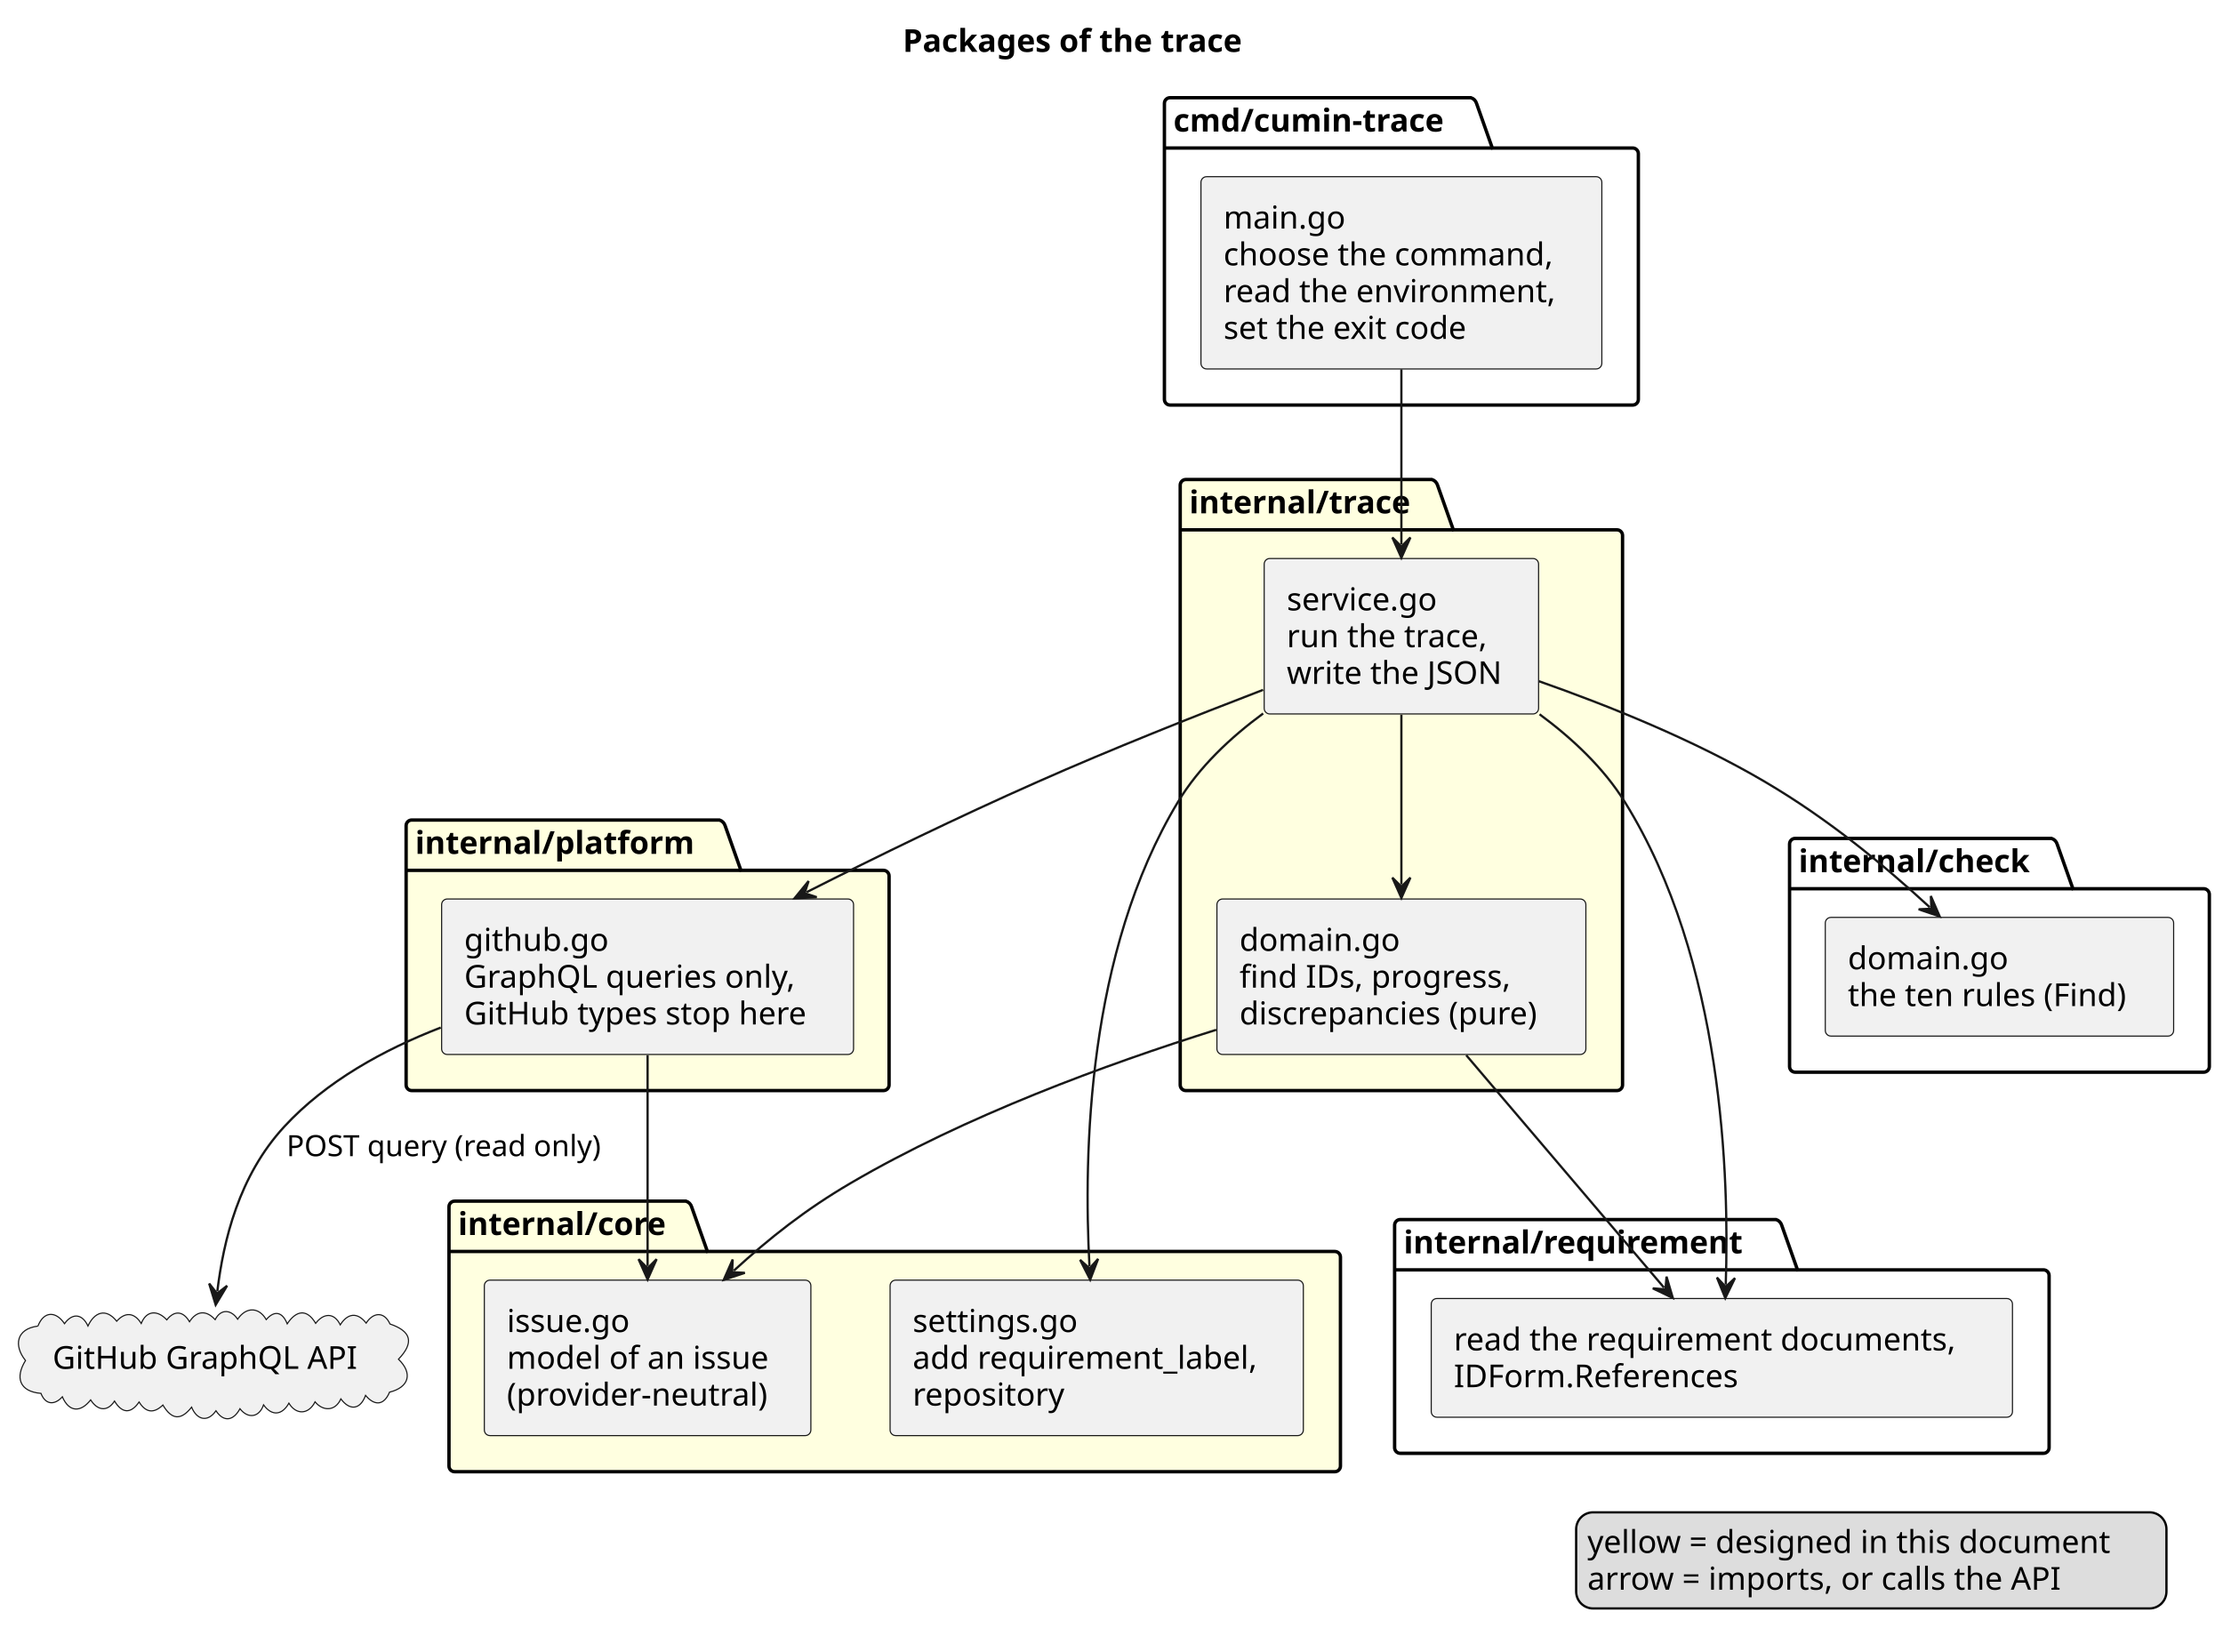
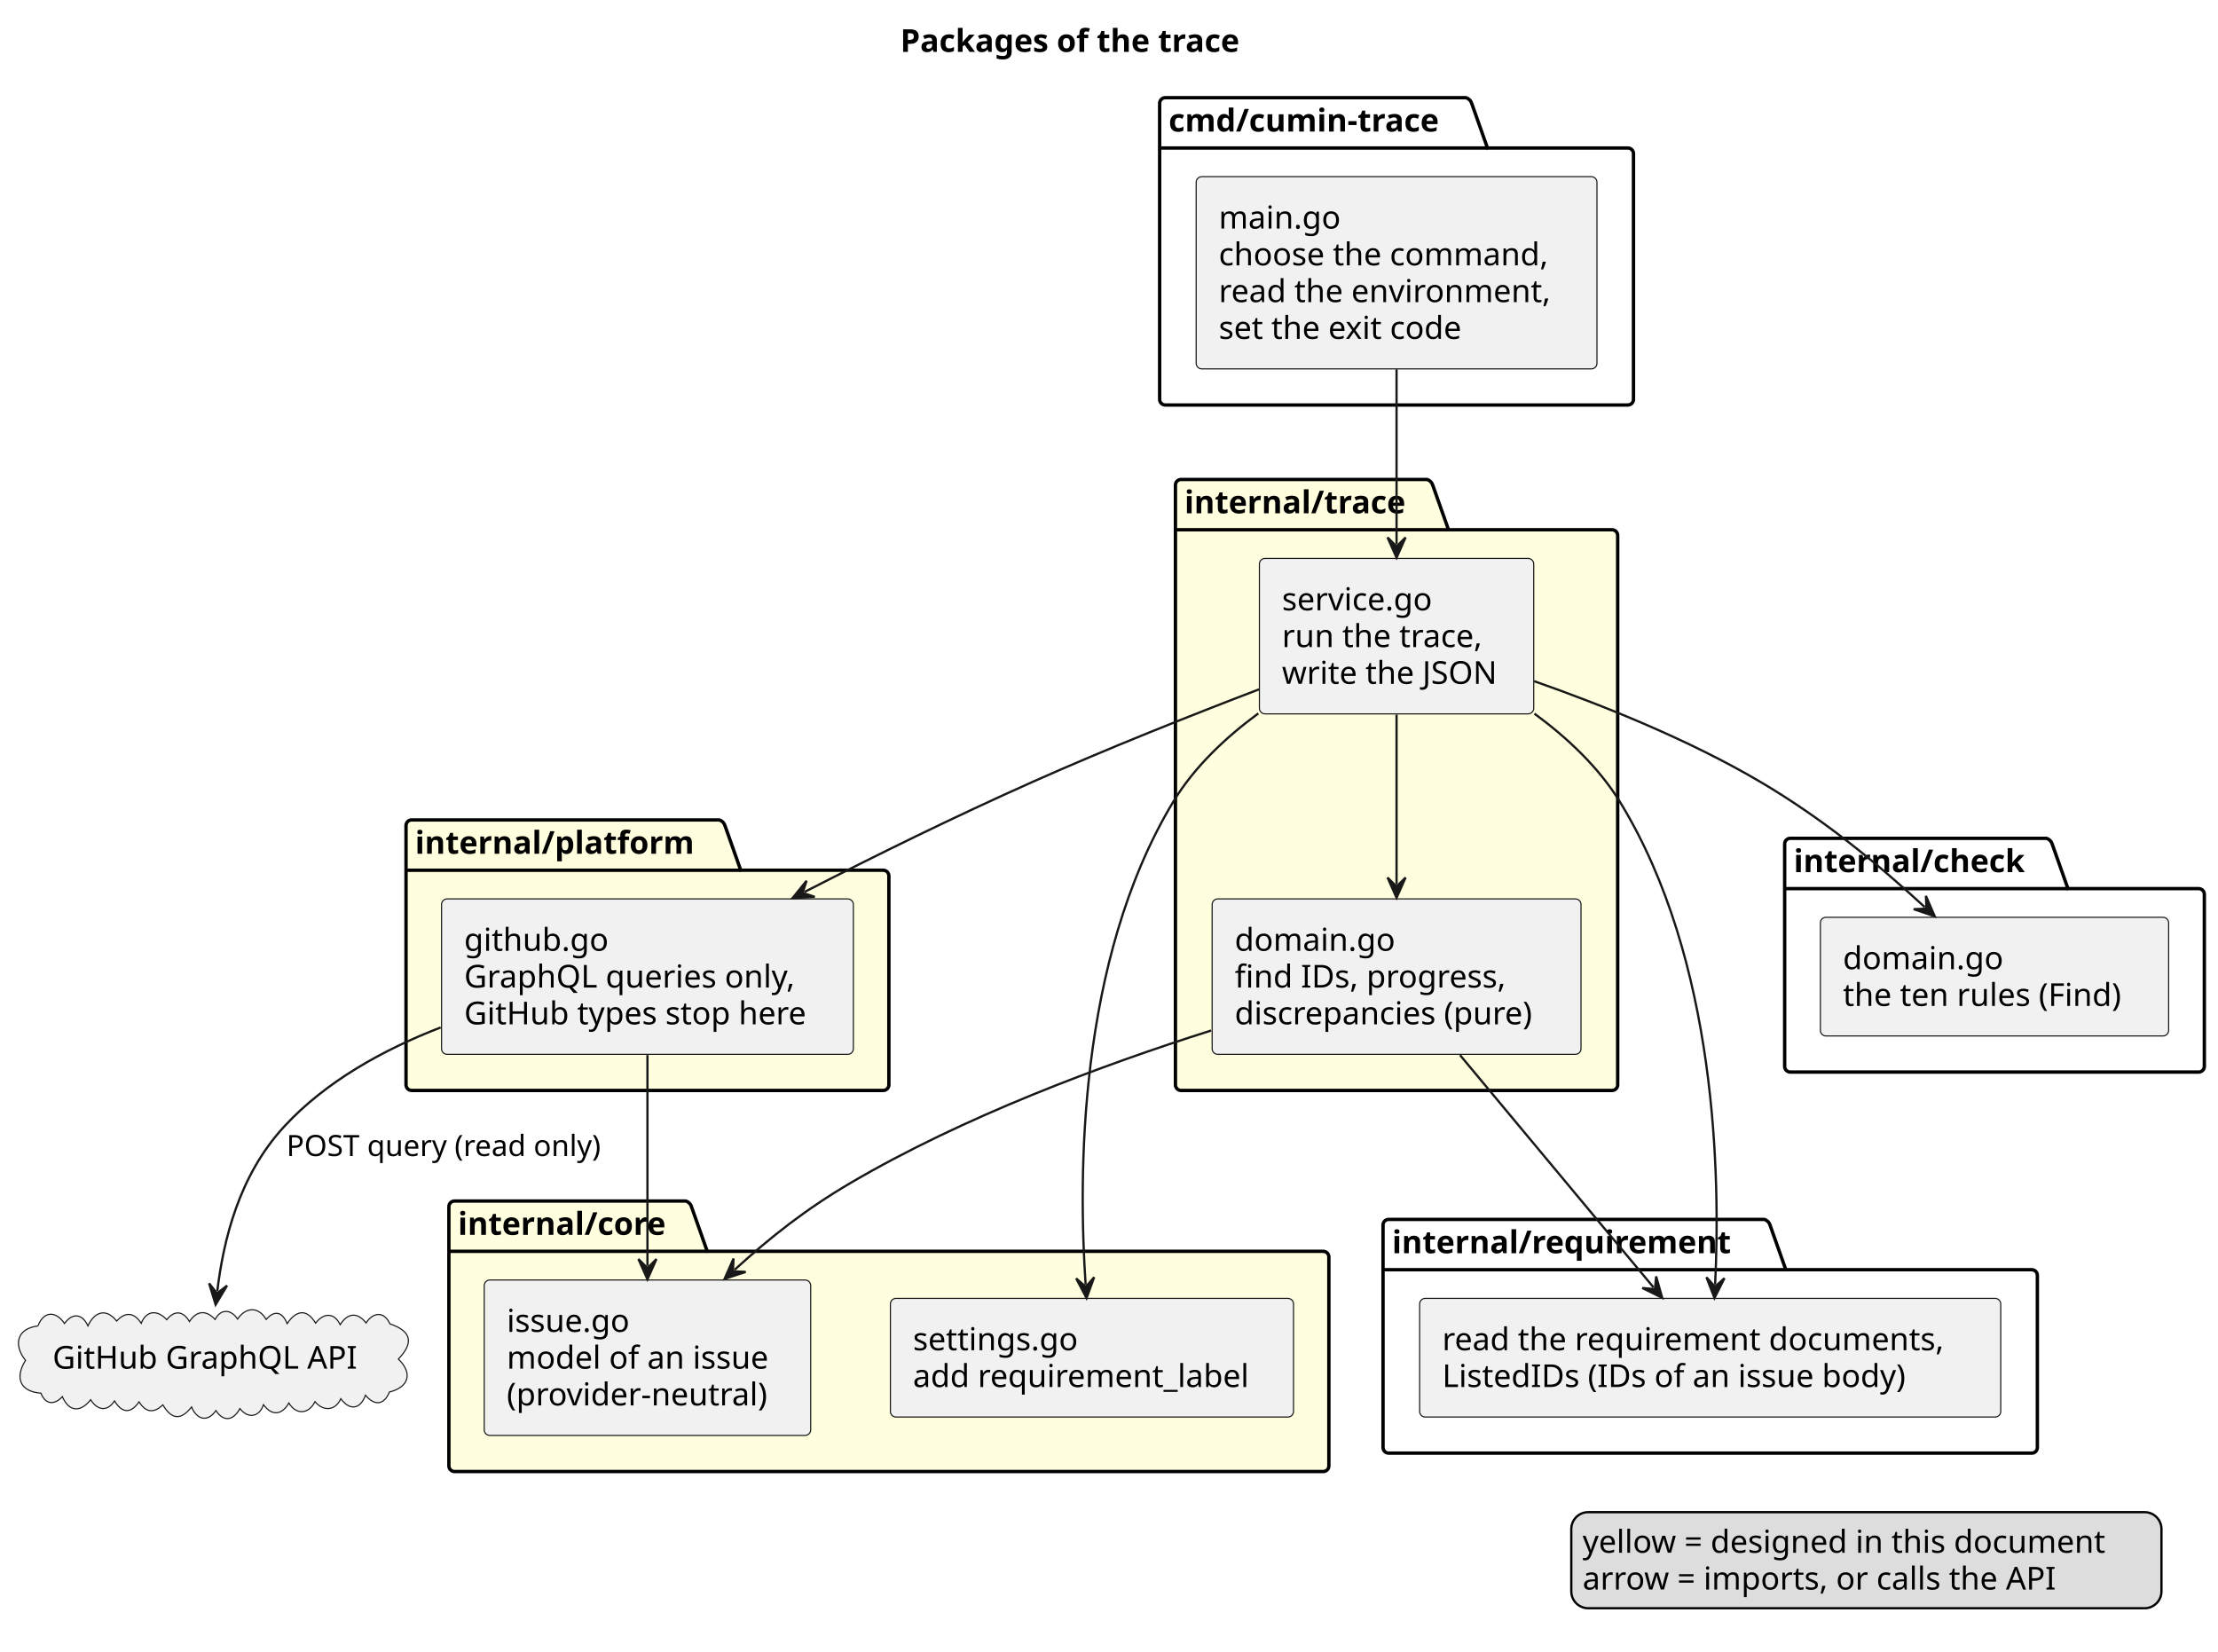
- <svg xmlns="http://www.w3.org/2000/svg" contentStyleType="text/css" data-diagram-type="DESCRIPTION" height="732px" preserveAspectRatio="none" style="width:985px;height:732px;background:#FFFFFF;" version="1.1" viewBox="0 0 985 732" width="985px" zoomAndPan="magnify">
+ <svg xmlns="http://www.w3.org/2000/svg" contentStyleType="text/css" data-diagram-type="DESCRIPTION" height="732px" preserveAspectRatio="none" style="width:983px;height:732px;background:#FFFFFF;" version="1.1" viewBox="0 0 983 732" width="983px" zoomAndPan="magnify">
  <defs />
  <g>
    <g class="title" data-source-line="1">
-       <text fill="#000000" font-family="sans-serif" font-size="14" font-weight="bold" lengthAdjust="spacing" textLength="171.938" x="400.004" y="22.995">Packages of the trace</text>
+       <text fill="#000000" font-family="sans-serif" font-size="14" font-weight="bold" lengthAdjust="spacing" textLength="171.938" x="399.004" y="22.995">Packages of the trace</text>
    </g>
    <g class="cluster" data-entity="cmd.cumin-trace" data-source-line="5" data-uid="ent0002" id="cluster_cmd.cumin-trace">
-       <path d="M518.445,43.297 L651.734,43.297 A3.75,3.75 0 0 1 654.234,45.797 L661.234,65.594 L723.445,65.594 A2.5,2.5 0 0 1 725.945,68.094 L725.945,176.987 A2.5,2.5 0 0 1 723.445,179.487 L518.445,179.487 A2.5,2.5 0 0 1 515.945,176.987 L515.945,45.797 A2.5,2.5 0 0 1 518.445,43.297" fill="none" style="stroke:#000000;stroke-width:1.5;" />
-       <line style="stroke:#000000;stroke-width:1.5;" x1="515.945" x2="661.234" y1="65.594" y2="65.594" />
-       <text fill="#000000" font-family="sans-serif" font-size="14" font-weight="bold" lengthAdjust="spacing" textLength="132.289" x="519.945" y="58.292">cmd/cumin-trace</text>
+       <path d="M516.445,43.297 L649.734,43.297 A3.75,3.75 0 0 1 652.234,45.797 L659.234,65.594 L721.445,65.594 A2.5,2.5 0 0 1 723.945,68.094 L723.945,176.987 A2.5,2.5 0 0 1 721.445,179.487 L516.445,179.487 A2.5,2.5 0 0 1 513.945,176.987 L513.945,45.797 A2.5,2.5 0 0 1 516.445,43.297" fill="none" style="stroke:#000000;stroke-width:1.5;" />
+       <line style="stroke:#000000;stroke-width:1.5;" x1="513.945" x2="659.234" y1="65.594" y2="65.594" />
+       <text fill="#000000" font-family="sans-serif" font-size="14" font-weight="bold" lengthAdjust="spacing" textLength="132.289" x="517.945" y="58.292">cmd/cumin-trace</text>
    </g>
    <g class="cluster" data-entity="internal.trace" data-source-line="9" data-uid="ent0004" id="cluster_internal.trace">
-       <path d="M525.445,212.487 L634.467,212.487 A3.75,3.75 0 0 1 636.967,214.987 L643.967,234.784 L716.445,234.784 A2.5,2.5 0 0 1 718.945,237.284 L718.945,480.767 A2.5,2.5 0 0 1 716.445,483.267 L525.445,483.267 A2.5,2.5 0 0 1 522.945,480.767 L522.945,214.987 A2.5,2.5 0 0 1 525.445,212.487" fill="#FFFFE0" style="stroke:#000000;stroke-width:1.5;" />
-       <line style="stroke:#000000;stroke-width:1.5;" x1="522.945" x2="643.967" y1="234.784" y2="234.784" />
-       <text fill="#000000" font-family="sans-serif" font-size="14" font-weight="bold" lengthAdjust="spacing" textLength="108.022" x="526.945" y="227.482">internal/trace</text>
+       <path d="M523.445,212.487 L632.467,212.487 A3.75,3.75 0 0 1 634.967,214.987 L641.967,234.784 L714.445,234.784 A2.5,2.5 0 0 1 716.945,237.284 L716.945,480.767 A2.5,2.5 0 0 1 714.445,483.267 L523.445,483.267 A2.5,2.5 0 0 1 520.945,480.767 L520.945,214.987 A2.5,2.5 0 0 1 523.445,212.487" fill="#FFFFE0" style="stroke:#000000;stroke-width:1.5;" />
+       <line style="stroke:#000000;stroke-width:1.5;" x1="520.945" x2="641.967" y1="234.784" y2="234.784" />
+       <text fill="#000000" font-family="sans-serif" font-size="14" font-weight="bold" lengthAdjust="spacing" textLength="108.022" x="524.945" y="227.482">internal/trace</text>
    </g>
    <g class="cluster" data-entity="internal.platform" data-source-line="14" data-uid="ent0007" id="cluster_internal.platform">
      <path d="M182.445,363.377 L318.79,363.377 A3.75,3.75 0 0 1 321.29,365.877 L328.29,385.674 L391.445,385.674 A2.5,2.5 0 0 1 393.945,388.174 L393.945,480.767 A2.5,2.5 0 0 1 391.445,483.267 L182.445,483.267 A2.5,2.5 0 0 1 179.945,480.767 L179.945,365.877 A2.5,2.5 0 0 1 182.445,363.377" fill="#FFFFE0" style="stroke:#000000;stroke-width:1.5;" />
      <line style="stroke:#000000;stroke-width:1.5;" x1="179.945" x2="328.29" y1="385.674" y2="385.674" />
      <text fill="#000000" font-family="sans-serif" font-size="14" font-weight="bold" lengthAdjust="spacing" textLength="135.345" x="183.945" y="378.372">internal/platform</text>
    </g>
    <g class="cluster" data-entity="internal.core" data-source-line="18" data-uid="ent0009" id="cluster_internal.core">
-       <path d="M201.445,532.267 L303.945,532.267 A3.75,3.75 0 0 1 306.445,534.767 L313.445,554.564 L591.445,554.564 A2.5,2.5 0 0 1 593.945,557.064 L593.945,649.657 A2.5,2.5 0 0 1 591.445,652.157 L201.445,652.157 A2.5,2.5 0 0 1 198.945,649.657 L198.945,534.767 A2.5,2.5 0 0 1 201.445,532.267" fill="#FFFFE0" style="stroke:#000000;stroke-width:1.5;" />
+       <path d="M201.445,532.267 L303.945,532.267 A3.75,3.75 0 0 1 306.445,534.767 L313.445,554.564 L586.445,554.564 A2.5,2.5 0 0 1 588.945,557.064 L588.945,649.657 A2.5,2.5 0 0 1 586.445,652.157 L201.445,652.157 A2.5,2.5 0 0 1 198.945,649.657 L198.945,534.767 A2.5,2.5 0 0 1 201.445,532.267" fill="#FFFFE0" style="stroke:#000000;stroke-width:1.5;" />
      <line style="stroke:#000000;stroke-width:1.5;" x1="198.945" x2="313.445" y1="554.564" y2="554.564" />
      <text fill="#000000" font-family="sans-serif" font-size="14" font-weight="bold" lengthAdjust="spacing" textLength="101.5" x="202.945" y="547.262">internal/core</text>
    </g>
    <g class="cluster" data-entity="internal.check" data-source-line="23" data-uid="ent0012" id="cluster_internal.check">
-       <path d="M795.445,371.527 L908.999,371.527 A3.75,3.75 0 0 1 911.499,374.027 L918.499,393.824 L976.445,393.824 A2.5,2.5 0 0 1 978.945,396.324 L978.945,472.617 A2.5,2.5 0 0 1 976.445,475.117 L795.445,475.117 A2.5,2.5 0 0 1 792.945,472.617 L792.945,374.027 A2.5,2.5 0 0 1 795.445,371.527" fill="none" style="stroke:#000000;stroke-width:1.5;" />
-       <line style="stroke:#000000;stroke-width:1.5;" x1="792.945" x2="918.499" y1="393.824" y2="393.824" />
-       <text fill="#000000" font-family="sans-serif" font-size="14" font-weight="bold" lengthAdjust="spacing" textLength="112.554" x="796.945" y="386.522">internal/check</text>
+       <path d="M793.445,371.527 L906.999,371.527 A3.75,3.75 0 0 1 909.499,374.027 L916.499,393.824 L974.445,393.824 A2.5,2.5 0 0 1 976.945,396.324 L976.945,472.617 A2.5,2.5 0 0 1 974.445,475.117 L793.445,475.117 A2.5,2.5 0 0 1 790.945,472.617 L790.945,374.027 A2.5,2.5 0 0 1 793.445,371.527" fill="none" style="stroke:#000000;stroke-width:1.5;" />
+       <line style="stroke:#000000;stroke-width:1.5;" x1="790.945" x2="916.499" y1="393.824" y2="393.824" />
+       <text fill="#000000" font-family="sans-serif" font-size="14" font-weight="bold" lengthAdjust="spacing" textLength="112.554" x="794.945" y="386.522">internal/check</text>
    </g>
    <g class="cluster" data-entity="internal.requirement" data-source-line="27" data-uid="ent0014" id="cluster_internal.requirement">
-       <path d="M620.445,540.417 L786.957,540.417 A3.75,3.75 0 0 1 789.457,542.917 L796.457,562.714 L905.445,562.714 A2.5,2.5 0 0 1 907.945,565.214 L907.945,641.507 A2.5,2.5 0 0 1 905.445,644.007 L620.445,644.007 A2.5,2.5 0 0 1 617.945,641.507 L617.945,542.917 A2.5,2.5 0 0 1 620.445,540.417" fill="none" style="stroke:#000000;stroke-width:1.5;" />
-       <line style="stroke:#000000;stroke-width:1.5;" x1="617.945" x2="796.457" y1="562.714" y2="562.714" />
-       <text fill="#000000" font-family="sans-serif" font-size="14" font-weight="bold" lengthAdjust="spacing" textLength="165.512" x="621.945" y="555.412">internal/requirement</text>
+       <path d="M615.445,540.417 L781.957,540.417 A3.75,3.75 0 0 1 784.457,542.917 L791.457,562.714 L900.445,562.714 A2.5,2.5 0 0 1 902.945,565.214 L902.945,641.507 A2.5,2.5 0 0 1 900.445,644.007 L615.445,644.007 A2.5,2.5 0 0 1 612.945,641.507 L612.945,542.917 A2.5,2.5 0 0 1 615.445,540.417" fill="none" style="stroke:#000000;stroke-width:1.5;" />
+       <line style="stroke:#000000;stroke-width:1.5;" x1="612.945" x2="791.457" y1="562.714" y2="562.714" />
+       <text fill="#000000" font-family="sans-serif" font-size="14" font-weight="bold" lengthAdjust="spacing" textLength="165.512" x="616.945" y="555.412">internal/requirement</text>
    </g>
    <g class="entity" data-entity="main" data-source-line="6" data-uid="ent0003" id="entity_main">
-       <rect fill="#F1F1F1" height="85.188" rx="2.5" ry="2.5" style="stroke:#181818;stroke-width:0.5;" width="177.63" x="532.135" y="78.297" />
-       <text fill="#000000" font-family="sans-serif" font-size="14" lengthAdjust="spacing" textLength="56.882" x="542.135" y="101.292">main.go</text>
-       <text fill="#000000" font-family="sans-serif" font-size="14" lengthAdjust="spacing" textLength="155.811" x="542.135" y="117.589">choose the command,</text>
-       <text fill="#000000" font-family="sans-serif" font-size="14" lengthAdjust="spacing" textLength="157.63" x="542.135" y="133.886">read the environment,</text>
-       <text fill="#000000" font-family="sans-serif" font-size="14" lengthAdjust="spacing" textLength="117.763" x="542.135" y="150.183">set the exit code</text>
+       <rect fill="#F1F1F1" height="85.188" rx="2.5" ry="2.5" style="stroke:#181818;stroke-width:0.5;" width="177.63" x="530.135" y="78.297" />
+       <text fill="#000000" font-family="sans-serif" font-size="14" lengthAdjust="spacing" textLength="56.882" x="540.135" y="101.292">main.go</text>
+       <text fill="#000000" font-family="sans-serif" font-size="14" lengthAdjust="spacing" textLength="155.811" x="540.135" y="117.589">choose the command,</text>
+       <text fill="#000000" font-family="sans-serif" font-size="14" lengthAdjust="spacing" textLength="157.63" x="540.135" y="133.886">read the environment,</text>
+       <text fill="#000000" font-family="sans-serif" font-size="14" lengthAdjust="spacing" textLength="117.763" x="540.135" y="150.183">set the exit code</text>
    </g>
    <g class="entity" data-entity="service" data-source-line="10" data-uid="ent0005" id="entity_service">
-       <rect fill="#F1F1F1" height="68.891" rx="2.5" ry="2.5" style="stroke:#181818;stroke-width:0.5;" width="121.582" x="560.155" y="247.487" />
-       <text fill="#000000" font-family="sans-serif" font-size="14" lengthAdjust="spacing" textLength="72.051" x="570.155" y="270.482">service.go</text>
-       <text fill="#000000" font-family="sans-serif" font-size="14" lengthAdjust="spacing" textLength="95.963" x="570.155" y="286.779">run the trace,</text>
-       <text fill="#000000" font-family="sans-serif" font-size="14" lengthAdjust="spacing" textLength="101.582" x="570.155" y="303.076">write the JSON</text>
+       <rect fill="#F1F1F1" height="68.891" rx="2.5" ry="2.5" style="stroke:#181818;stroke-width:0.5;" width="121.582" x="558.155" y="247.487" />
+       <text fill="#000000" font-family="sans-serif" font-size="14" lengthAdjust="spacing" textLength="72.051" x="568.155" y="270.482">service.go</text>
+       <text fill="#000000" font-family="sans-serif" font-size="14" lengthAdjust="spacing" textLength="95.963" x="568.155" y="286.779">run the trace,</text>
+       <text fill="#000000" font-family="sans-serif" font-size="14" lengthAdjust="spacing" textLength="101.582" x="568.155" y="303.076">write the JSON</text>
    </g>
    <g class="entity" data-entity="rules" data-source-line="11" data-uid="ent0006" id="entity_rules">
-       <rect fill="#F1F1F1" height="68.891" rx="2.5" ry="2.5" style="stroke:#181818;stroke-width:0.5;" width="163.473" x="539.215" y="398.377" />
-       <text fill="#000000" font-family="sans-serif" font-size="14" lengthAdjust="spacing" textLength="74.334" x="549.215" y="421.372">domain.go</text>
-       <text fill="#000000" font-family="sans-serif" font-size="14" lengthAdjust="spacing" textLength="127.634" x="549.215" y="437.669">find IDs, progress,</text>
-       <text fill="#000000" font-family="sans-serif" font-size="14" lengthAdjust="spacing" textLength="143.473" x="549.215" y="453.966">discrepancies (pure)</text>
+       <rect fill="#F1F1F1" height="68.891" rx="2.5" ry="2.5" style="stroke:#181818;stroke-width:0.5;" width="163.473" x="537.215" y="398.377" />
+       <text fill="#000000" font-family="sans-serif" font-size="14" lengthAdjust="spacing" textLength="74.334" x="547.215" y="421.372">domain.go</text>
+       <text fill="#000000" font-family="sans-serif" font-size="14" lengthAdjust="spacing" textLength="127.634" x="547.215" y="437.669">find IDs, progress,</text>
+       <text fill="#000000" font-family="sans-serif" font-size="14" lengthAdjust="spacing" textLength="143.473" x="547.215" y="453.966">discrepancies (pure)</text>
    </g>
    <g class="entity" data-entity="github" data-source-line="15" data-uid="ent0008" id="entity_github">
      <rect fill="#F1F1F1" height="68.891" rx="2.5" ry="2.5" style="stroke:#181818;stroke-width:0.5;" width="182.524" x="195.685" y="398.377" />
      <text fill="#000000" font-family="sans-serif" font-size="14" lengthAdjust="spacing" textLength="66.801" x="205.685" y="421.372">github.go</text>
      <text fill="#000000" font-family="sans-serif" font-size="14" lengthAdjust="spacing" textLength="156.652" x="205.685" y="437.669">GraphQL queries only,</text>
      <text fill="#000000" font-family="sans-serif" font-size="14" lengthAdjust="spacing" textLength="162.524" x="205.685" y="453.966">GitHub types stop here</text>
    </g>
    <g class="entity" data-entity="issue" data-source-line="19" data-uid="ent0010" id="entity_issue">
      <rect fill="#F1F1F1" height="68.891" rx="2.5" ry="2.5" style="stroke:#181818;stroke-width:0.5;" width="144.688" x="214.605" y="567.267" />
      <text fill="#000000" font-family="sans-serif" font-size="14" lengthAdjust="spacing" textLength="57.866" x="224.605" y="590.262">issue.go</text>
      <text fill="#000000" font-family="sans-serif" font-size="14" lengthAdjust="spacing" textLength="123.853" x="224.605" y="606.559">model of an issue</text>
      <text fill="#000000" font-family="sans-serif" font-size="14" lengthAdjust="spacing" textLength="124.688" x="224.605" y="622.856">(provider-neutral)</text>
    </g>
    <g class="entity" data-entity="settings" data-source-line="20" data-uid="ent0011" id="entity_settings">
-       <rect fill="#F1F1F1" height="68.891" rx="2.5" ry="2.5" style="stroke:#181818;stroke-width:0.5;" width="183.112" x="394.395" y="567.267" />
-       <text fill="#000000" font-family="sans-serif" font-size="14" lengthAdjust="spacing" textLength="77.731" x="404.395" y="590.262">settings.go</text>
-       <text fill="#000000" font-family="sans-serif" font-size="14" lengthAdjust="spacing" textLength="163.112" x="404.395" y="606.559">add requirement_label,</text>
-       <text fill="#000000" font-family="sans-serif" font-size="14" lengthAdjust="spacing" textLength="71.101" x="404.395" y="622.856">repository</text>
+       <rect fill="#F1F1F1" height="52.594" rx="2.5" ry="2.5" style="stroke:#181818;stroke-width:0.5;" width="178.662" x="394.615" y="575.417" />
+       <text fill="#000000" font-family="sans-serif" font-size="14" lengthAdjust="spacing" textLength="77.731" x="404.615" y="598.412">settings.go</text>
+       <text fill="#000000" font-family="sans-serif" font-size="14" lengthAdjust="spacing" textLength="158.662" x="404.615" y="614.709">add requirement_label</text>
    </g>
    <g class="entity" data-entity="check" data-source-line="24" data-uid="ent0013" id="entity_check">
-       <rect fill="#F1F1F1" height="52.594" rx="2.5" ry="2.5" style="stroke:#181818;stroke-width:0.5;" width="154.353" x="808.775" y="406.527" />
-       <text fill="#000000" font-family="sans-serif" font-size="14" lengthAdjust="spacing" textLength="74.334" x="818.775" y="429.522">domain.go</text>
-       <text fill="#000000" font-family="sans-serif" font-size="14" lengthAdjust="spacing" textLength="134.353" x="818.775" y="445.819">the ten rules (Find)</text>
+       <rect fill="#F1F1F1" height="52.594" rx="2.5" ry="2.5" style="stroke:#181818;stroke-width:0.5;" width="154.353" x="806.775" y="406.527" />
+       <text fill="#000000" font-family="sans-serif" font-size="14" lengthAdjust="spacing" textLength="74.334" x="816.775" y="429.522">domain.go</text>
+       <text fill="#000000" font-family="sans-serif" font-size="14" lengthAdjust="spacing" textLength="134.353" x="816.775" y="445.819">the ten rules (Find)</text>
    </g>
    <g class="entity" data-entity="requirement" data-source-line="28" data-uid="ent0015" id="entity_requirement">
-       <rect fill="#F1F1F1" height="52.594" rx="2.5" ry="2.5" style="stroke:#181818;stroke-width:0.5;" width="257.542" x="634.175" y="575.417" />
-       <text fill="#000000" font-family="sans-serif" font-size="14" lengthAdjust="spacing" textLength="237.542" x="644.175" y="598.412">read the requirement documents,</text>
-       <text fill="#000000" font-family="sans-serif" font-size="14" lengthAdjust="spacing" textLength="134.101" x="644.175" y="614.709">IDForm.References</text>
+       <rect fill="#F1F1F1" height="52.594" rx="2.5" ry="2.5" style="stroke:#181818;stroke-width:0.5;" width="257.542" x="629.175" y="575.417" />
+       <text fill="#000000" font-family="sans-serif" font-size="14" lengthAdjust="spacing" textLength="237.542" x="639.175" y="598.412">read the requirement documents,</text>
+       <text fill="#000000" font-family="sans-serif" font-size="14" lengthAdjust="spacing" textLength="221.088" x="639.175" y="614.709">ListedIDs (IDs of an issue body)</text>
    </g>
    <g class="entity" data-entity="api" data-source-line="31" data-uid="ent0016" id="entity_api">
      <path d="M16.803,587.626 C19.432,580.856 24.829,580.947 28.583,586.555 C32.121,581.663 36.477,582.155 38.979,587.597 C41.767,581.527 46.885,579.397 51.704,585.468 C55.531,581.199 59.585,581.645 62.576,586.467 C64.99,580.408 70.037,580.605 73.902,584.877 C77.348,580.451 81.262,581.023 83.962,585.702 C87.155,580.771 91.379,580.448 95.331,584.77 C97.922,579.713 102.535,580.358 105.297,584.587 C108.876,579.23 114.535,578.891 117.97,584.749 C121.874,580.262 125.272,581.629 127.267,586.621 C131.095,580.854 135.832,579.604 139.873,586.407 C143.269,581.915 147.988,581.402 150.765,587.071 C154.032,581.923 158.297,581.284 162.242,586.305 C165.273,581.57 170.169,580.915 172.809,586.698 C182.424,589.981 183.489,595.063 176.556,602.317 C183.048,608.566 181.232,614.766 172.601,616.919 C170.106,622.926 165.911,623.027 161.981,618.344 C159.649,624.682 155.024,625.263 151.036,619.892 C148.589,625.397 143.168,625.504 139.602,621.196 C136.854,626.74 131.326,627.236 128.009,621.796 C124.983,627.177 120.506,627.654 116.778,622.548 C114.87,628.133 109.892,628.868 106.325,624.249 C103.603,629.34 99.32,630.607 95.695,625.159 C91.86,630.621 87.114,629.018 84.899,623.558 C80.1,629.644 76.038,629.112 72.174,622.612 C68.107,626.509 64.6,626.005 61.629,621.274 C57.897,626.678 54.069,626.312 50.742,620.868 C47.396,625.985 43.026,624.864 40.17,620.332 C35.795,625.953 30.634,625.926 27.629,618.967 C24.21,622.758 20.14,622.608 18.151,617.452 C8.558,616.656 6.625,610.391 11.304,602.887 C6,596.293 7.176,588.839 16.803,587.626" fill="#F1F1F1" style="stroke:#181818;stroke-width:0.5;" />
      <text fill="#000000" font-family="sans-serif" font-size="14" lengthAdjust="spacing" textLength="141.326" x="23.285" y="606.562">GitHub GraphQL API</text>
    </g>
    <g class="link" data-entity-1="main" data-entity-2="service" data-source-line="33" data-uid="lnk17" id="link_main_service">
-       <path d="M620.945,163.677 C620.945,189.727 620.945,216.797 620.945,241.177" fill="none" id="main-to-service" style="stroke:#181818;stroke-width:1;" />
-       <polygon fill="#181818" points="620.945,247.177,624.945,238.177,620.945,242.177,616.945,238.177,620.945,247.177" style="stroke:#181818;stroke-width:1;" />
+       <path d="M618.945,163.677 C618.945,189.727 618.945,216.797 618.945,241.177" fill="none" id="main-to-service" style="stroke:#181818;stroke-width:1;" />
+       <polygon fill="#181818" points="618.945,247.177,622.945,238.177,618.945,242.177,614.945,238.177,618.945,247.177" style="stroke:#181818;stroke-width:1;" />
    </g>
    <g class="link" data-entity-1="service" data-entity-2="settings" data-source-line="34" data-uid="lnk18" id="link_service_settings">
-       <path d="M559.695,316.157 C545.185,326.827 531.235,339.957 521.945,355.377 C481.725,422.107 480.065,511.125 482.735,561.065" fill="none" id="service-to-settings" style="stroke:#181818;stroke-width:1;" />
-       <polygon fill="#181818" points="483.055,567.057,486.569,557.856,482.788,562.064,478.58,558.283,483.055,567.057" style="stroke:#181818;stroke-width:1;" />
+       <path d="M557.695,316.157 C543.185,326.827 529.235,339.957 519.945,355.377 C477.395,425.987 477.961,522.25 481.141,569.301" fill="none" id="service-to-settings" style="stroke:#181818;stroke-width:1;" />
+       <polygon fill="#181818" points="481.545,575.287,484.929,566.038,481.208,570.298,476.947,566.577,481.545,575.287" style="stroke:#181818;stroke-width:1;" />
    </g>
    <g class="link" data-entity-1="service" data-entity-2="requirement" data-source-line="35" data-uid="lnk19" id="link_service_requirement">
-       <path d="M682.175,316.517 C696.595,327.157 710.505,340.187 719.945,355.377 C763.675,425.697 766.246,522.1 764.666,569.23" fill="none" id="service-to-requirement" style="stroke:#181818;stroke-width:1;" />
-       <polygon fill="#181818" points="764.465,575.227,768.765,566.366,764.633,570.23,760.769,566.098,764.465,575.227" style="stroke:#181818;stroke-width:1;" />
+       <path d="M680.035,316.257 C694.555,326.927 708.535,340.037 717.945,355.377 C761.165,425.817 762.404,522.164 760.134,569.264" fill="none" id="service-to-requirement" style="stroke:#181818;stroke-width:1;" />
+       <polygon fill="#181818" points="759.845,575.257,764.274,566.46,760.086,570.263,756.283,566.075,759.845,575.257" style="stroke:#181818;stroke-width:1;" />
    </g>
    <g class="link" data-entity-1="service" data-entity-2="check" data-source-line="36" data-uid="lnk20" id="link_service_check">
-       <path d="M681.905,301.877 C712.935,312.767 750.615,327.947 781.945,346.377 C810.555,363.197 835.01,383.584 855.05,402.024" fill="none" id="service-to-check" style="stroke:#181818;stroke-width:1;" />
-       <polygon fill="#181818" points="859.465,406.087,855.551,397.049,855.786,402.701,850.134,402.936,859.465,406.087" style="stroke:#181818;stroke-width:1;" />
+       <path d="M679.905,301.877 C710.935,312.767 748.615,327.947 779.945,346.377 C808.555,363.197 833.01,383.584 853.05,402.024" fill="none" id="service-to-check" style="stroke:#181818;stroke-width:1;" />
+       <polygon fill="#181818" points="857.465,406.087,853.551,397.049,853.786,402.701,848.134,402.936,857.465,406.087" style="stroke:#181818;stroke-width:1;" />
    </g>
    <g class="link" data-entity-1="service" data-entity-2="rules" data-source-line="37" data-uid="lnk21" id="link_service_rules">
-       <path d="M620.945,316.717 C620.945,340.997 620.945,367.607 620.945,391.907" fill="none" id="service-to-rules" style="stroke:#181818;stroke-width:1;" />
-       <polygon fill="#181818" points="620.945,397.907,624.945,388.907,620.945,392.907,616.945,388.907,620.945,397.907" style="stroke:#181818;stroke-width:1;" />
+       <path d="M618.945,316.717 C618.945,340.997 618.945,367.607 618.945,391.907" fill="none" id="service-to-rules" style="stroke:#181818;stroke-width:1;" />
+       <polygon fill="#181818" points="618.945,397.907,622.945,388.907,618.945,392.907,614.945,388.907,618.945,397.907" style="stroke:#181818;stroke-width:1;" />
    </g>
    <g class="link" data-entity-1="service" data-entity-2="github" data-source-line="38" data-uid="lnk22" id="link_service_github">
-       <path d="M559.675,305.697 C529.415,317.287 492.495,331.957 459.945,346.377 C423.805,362.387 389.58,379.09 357.41,395.35" fill="none" id="service-to-github" style="stroke:#181818;stroke-width:1;" />
-       <polygon fill="#181818" points="352.055,398.057,361.892,397.567,356.518,395.801,358.283,390.427,352.055,398.057" style="stroke:#181818;stroke-width:1;" />
+       <path d="M558.025,305.487 C527.685,317.087 490.605,331.817 457.945,346.377 C422.185,362.327 388.396,378.992 356.606,395.272" fill="none" id="service-to-github" style="stroke:#181818;stroke-width:1;" />
+       <polygon fill="#181818" points="351.265,398.007,361.099,397.465,355.716,395.728,357.453,390.344,351.265,398.007" style="stroke:#181818;stroke-width:1;" />
    </g>
    <g class="link" data-entity-1="rules" data-entity-2="issue" data-source-line="39" data-uid="lnk23" id="link_rules_issue">
-       <path d="M538.925,456.337 C490.005,471.647 427.735,494.537 376.945,524.267 C356.775,536.077 341.161,548.487 325.121,563.097" fill="none" id="rules-to-issue" style="stroke:#181818;stroke-width:1;" />
-       <polygon fill="#181818" points="320.685,567.137,330.032,564.034,324.382,563.77,324.645,558.119,320.685,567.137" style="stroke:#181818;stroke-width:1;" />
+       <path d="M536.765,456.707 C488.375,472.057 427.035,494.857 376.945,524.267 C356.975,535.997 341.536,548.232 325.566,562.742" fill="none" id="rules-to-issue" style="stroke:#181818;stroke-width:1;" />
+       <polygon fill="#181818" points="321.125,566.777,330.476,563.685,324.826,563.414,325.097,557.764,321.125,566.777" style="stroke:#181818;stroke-width:1;" />
    </g>
    <g class="link" data-entity-1="rules" data-entity-2="requirement" data-source-line="40" data-uid="lnk24" id="link_rules_requirement">
-       <path d="M649.685,467.597 C676.755,499.407 712.817,541.787 737.327,570.597" fill="none" id="rules-to-requirement" style="stroke:#181818;stroke-width:1;" />
-       <polygon fill="#181818" points="741.215,575.167,738.43,565.72,737.975,571.359,732.337,570.904,741.215,575.167" style="stroke:#181818;stroke-width:1;" />
+       <path d="M647.075,467.597 C673.575,499.407 708.846,541.746 732.836,570.556" fill="none" id="rules-to-requirement" style="stroke:#181818;stroke-width:1;" />
+       <polygon fill="#181818" points="736.675,575.167,733.99,565.691,733.476,571.325,727.842,570.81,736.675,575.167" style="stroke:#181818;stroke-width:1;" />
    </g>
    <g class="link" data-entity-1="github" data-entity-2="issue" data-source-line="41" data-uid="lnk25" id="link_github_issue">
      <path d="M286.945,467.597 C286.945,496.547 286.945,532.047 286.945,560.987" fill="none" id="github-to-issue" style="stroke:#181818;stroke-width:1;" />
      <polygon fill="#181818" points="286.945,566.987,290.945,557.987,286.945,561.987,282.945,557.987,286.945,566.987" style="stroke:#181818;stroke-width:1;" />
    </g>
    <g class="link" data-entity-1="github" data-entity-2="api" data-source-line="42" data-uid="lnk26" id="link_github_api">
      <path d="M195.295,455.347 C170.005,465.137 144.465,479.197 125.945,499.267 C105.785,521.117 99.053,549.651 96.293,572.241" fill="none" id="github-to-api" style="stroke:#181818;stroke-width:1;" />
      <polygon fill="#181818" points="95.565,578.197,100.627,569.748,96.172,573.234,92.686,568.778,95.565,578.197" style="stroke:#181818;stroke-width:1;" />
      <text fill="#000000" font-family="sans-serif" font-size="13" lengthAdjust="spacing" textLength="151.392" x="126.945" y="512.334">POST query (read only)</text>
    </g>
    <g class="legend" data-source-line="44">
-       <rect fill="#DDDDDD" height="42.594" rx="7.5" ry="7.5" style="stroke:#000000;stroke-width:1;" width="261.562" x="698.383" y="670.157" />
-       <text fill="#000000" font-family="sans-serif" font-size="14" lengthAdjust="spacing" textLength="251.562" x="703.383" y="688.152">yellow = designed in this document</text>
-       <text fill="#000000" font-family="sans-serif" font-size="14" lengthAdjust="spacing" textLength="227.302" x="703.383" y="704.449">arrow = imports, or calls the API</text>
+       <rect fill="#DDDDDD" height="42.594" rx="7.5" ry="7.5" style="stroke:#000000;stroke-width:1;" width="261.562" x="696.383" y="670.157" />
+       <text fill="#000000" font-family="sans-serif" font-size="14" lengthAdjust="spacing" textLength="251.562" x="701.383" y="688.152">yellow = designed in this document</text>
+       <text fill="#000000" font-family="sans-serif" font-size="14" lengthAdjust="spacing" textLength="227.302" x="701.383" y="704.449">arrow = imports, or calls the API</text>
    </g>
  </g>
</svg>
